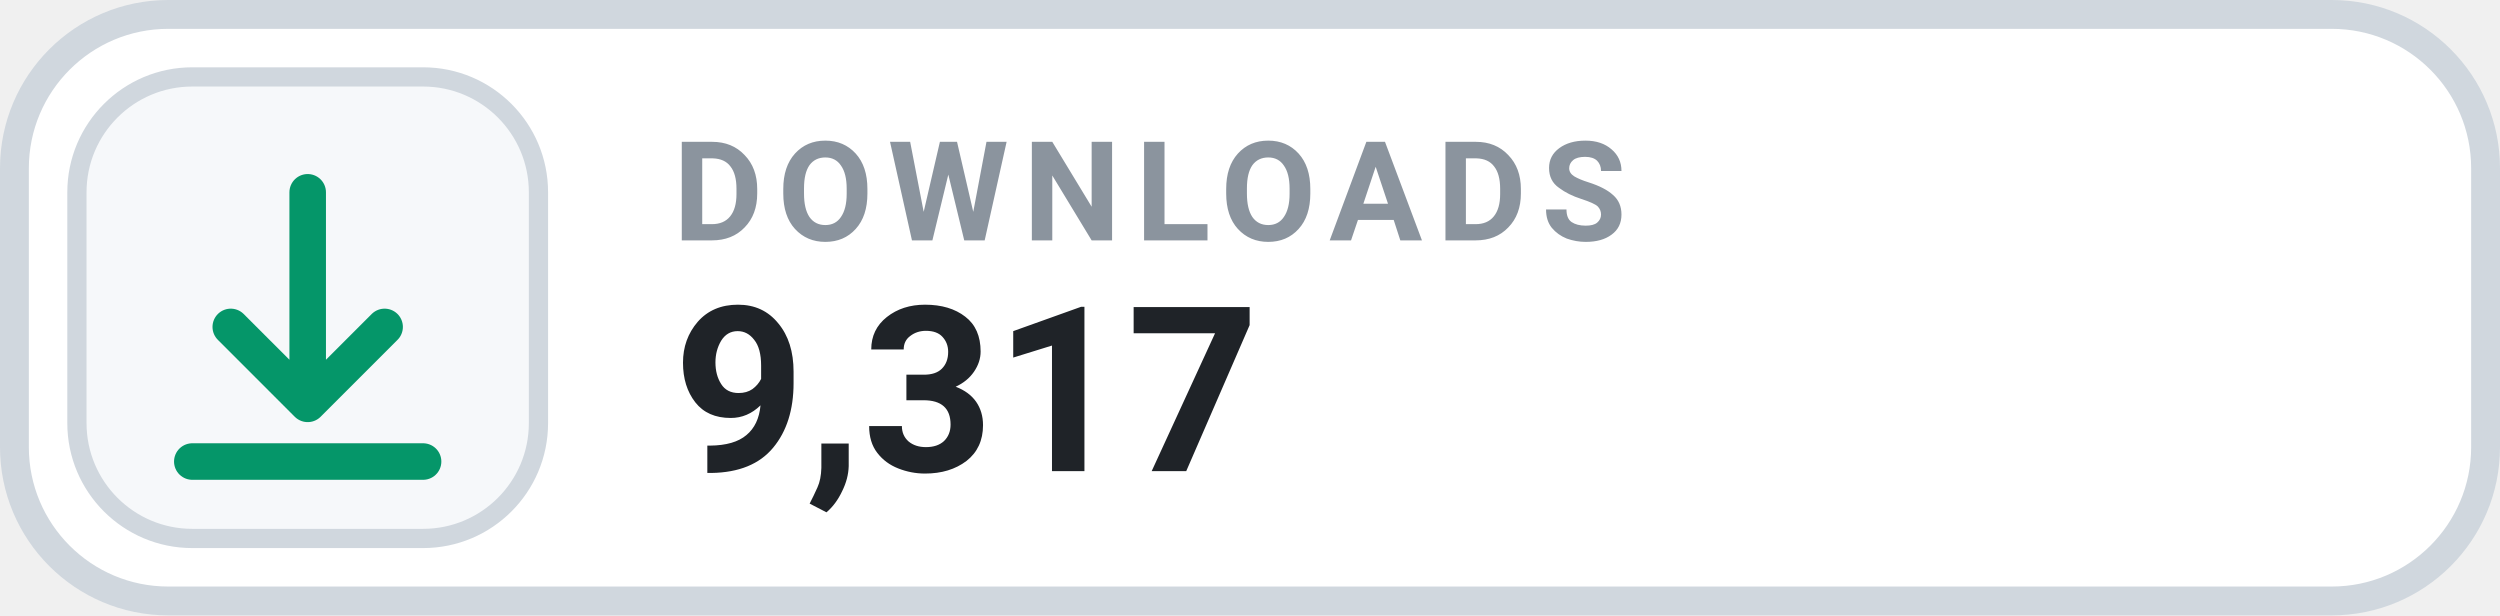
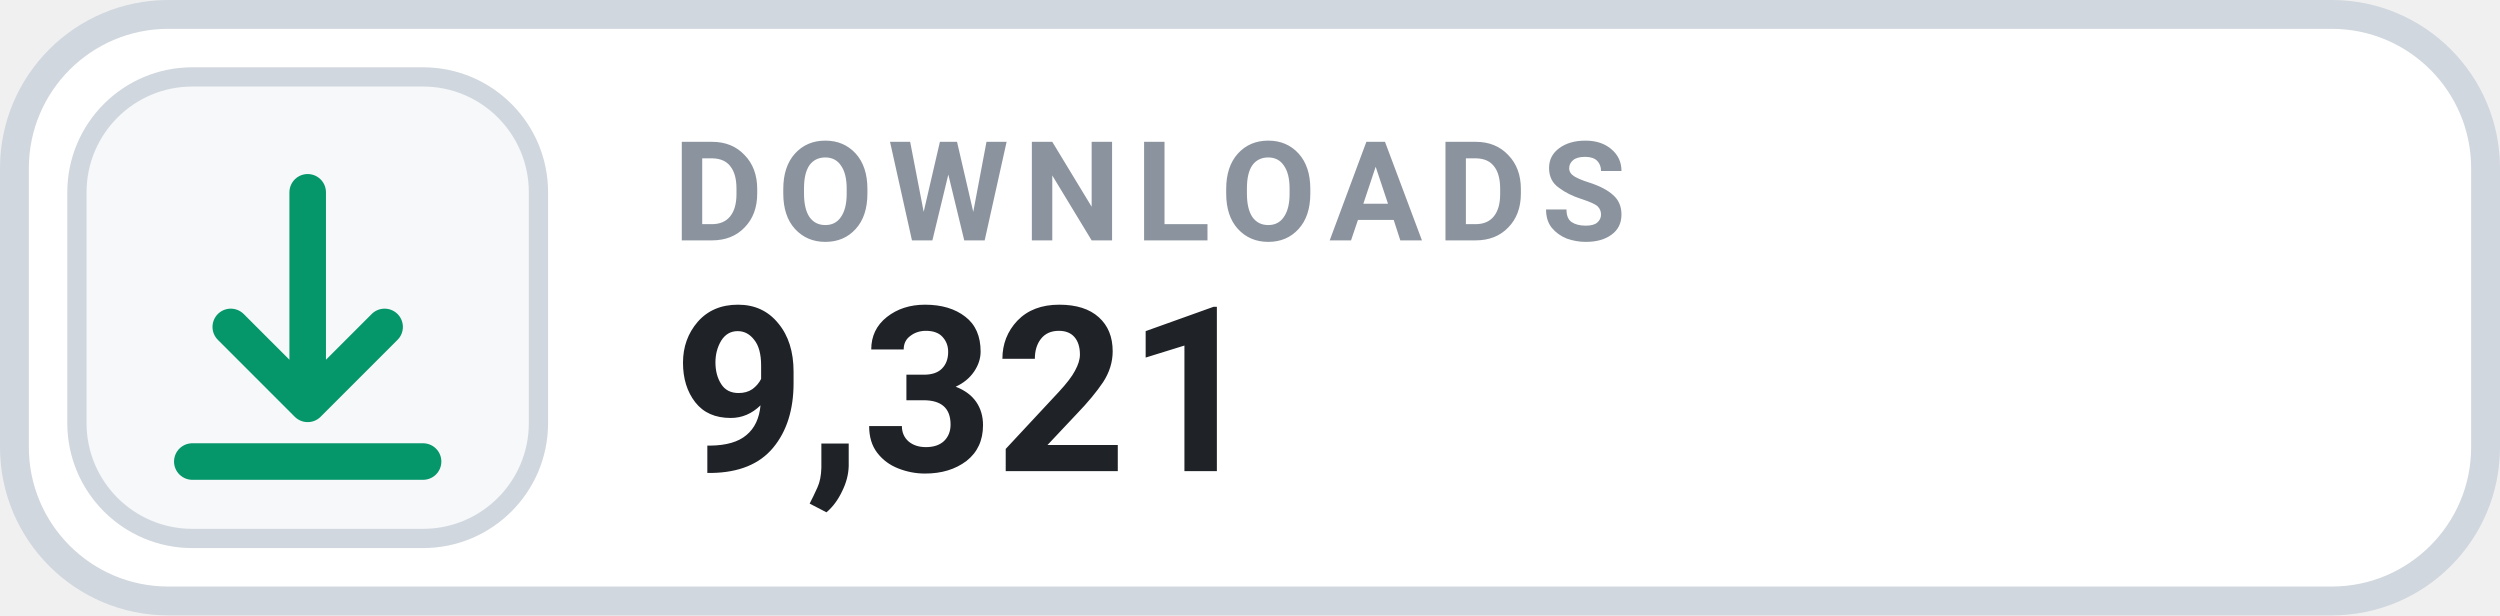
- <svg xmlns="http://www.w3.org/2000/svg" width="130" height="32" viewBox="0 0 130 32" role="img" aria-label="DOWNLOADS 9,317">
+ <svg xmlns="http://www.w3.org/2000/svg" width="130" height="32" viewBox="0 0 130 32" role="img" aria-label="DOWNLOADS 9,321">
  <rect x=".75" y=".75" width="128.5" height="30.5" rx="8" fill="#FFFFFF" stroke="#D0D7DE" stroke-width="1.5" />
  <rect x="4" y="4" width="24" height="24" rx="6" fill="#F6F8FA" stroke="#D0D7DE" stroke-width="1" />
  <g transform="translate(16 16)" style="color:#059669;">
    <path d="M0 -6 v11 m0 0 l4 -4 m-4 4 l-4 -4 M-6 8 h12" fill="none" stroke="currentColor" stroke-width="1.9" stroke-linecap="round" stroke-linejoin="round" />
  </g>
  <text x="35" y="12.5" fill="#8B949E" font-family="-apple-system,BlinkMacSystemFont,'Segoe UI',Roboto,Helvetica,Arial,sans-serif" font-size="7.2" font-weight="700" letter-spacing=".75">DOWNLOADS</text>
-   <text x="35" y="24.5" fill="#1F2328" font-family="-apple-system,BlinkMacSystemFont,'Segoe UI',Roboto,Helvetica,Arial,sans-serif" font-size="12" font-weight="700">9,317</text>
+   <text x="35" y="24.5" fill="#1F2328" font-family="-apple-system,BlinkMacSystemFont,'Segoe UI',Roboto,Helvetica,Arial,sans-serif" font-size="12" font-weight="700">9,321</text>
</svg>
